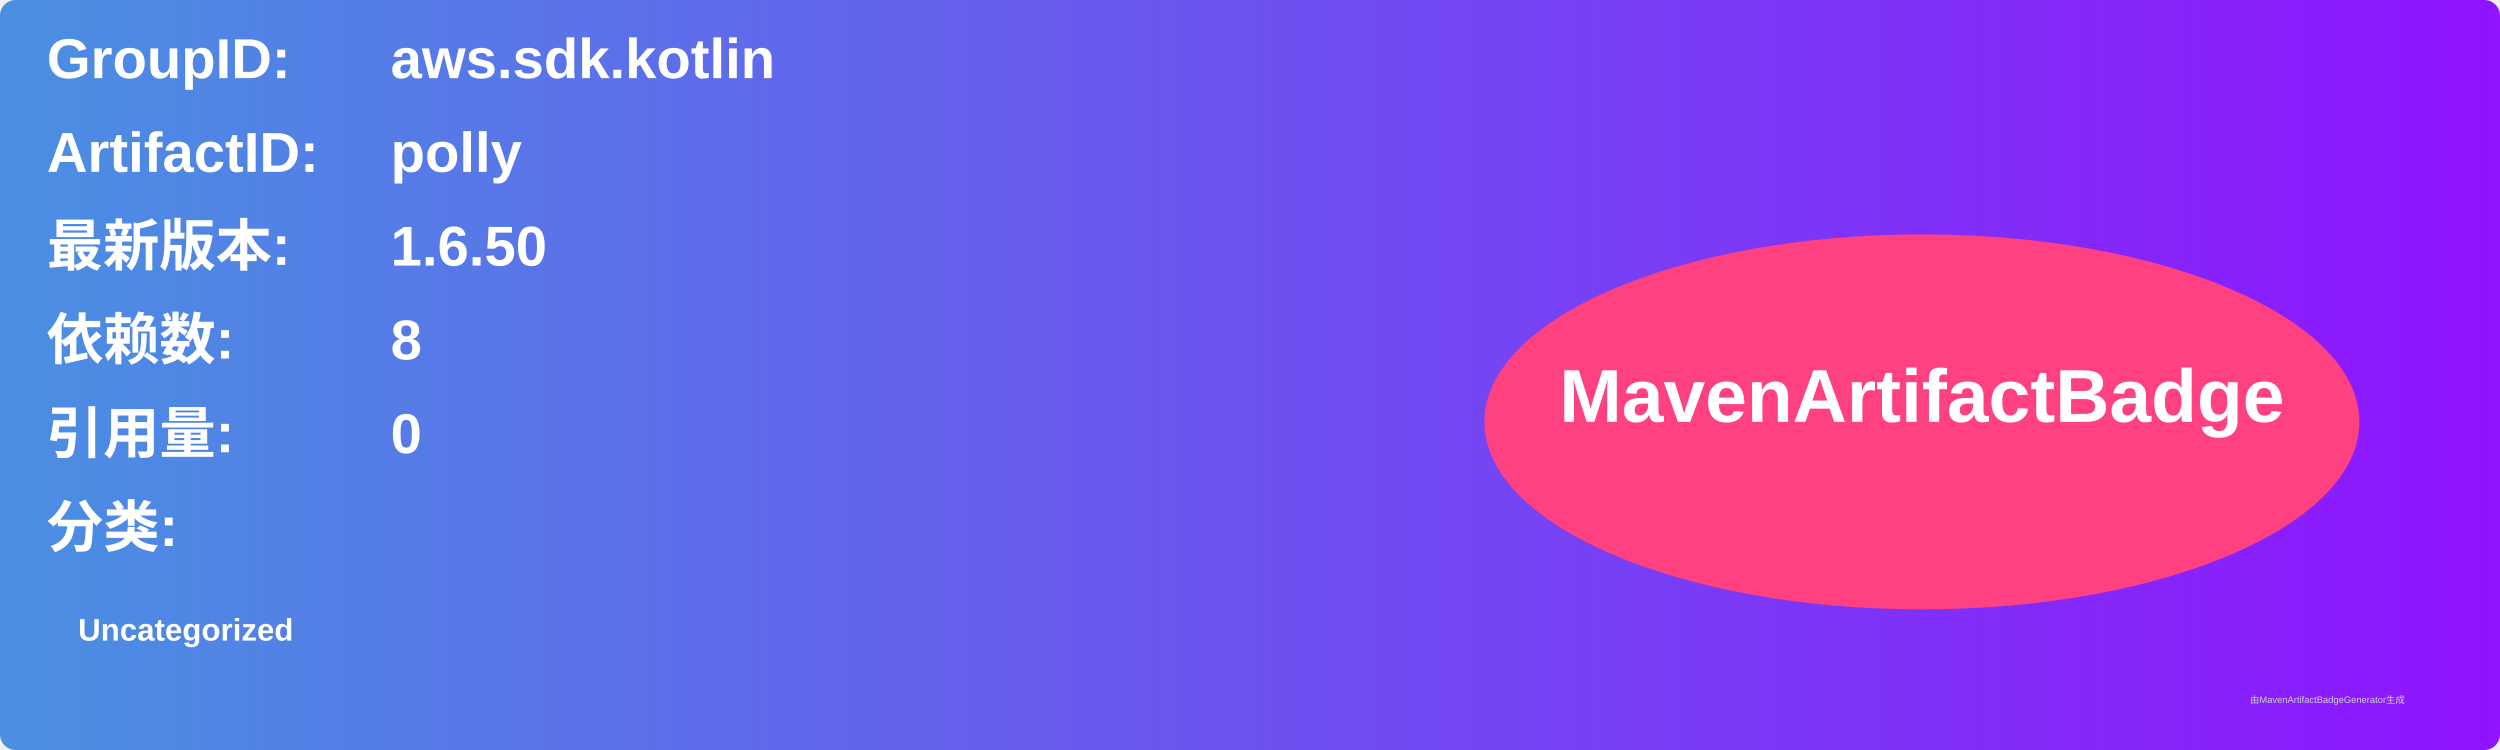
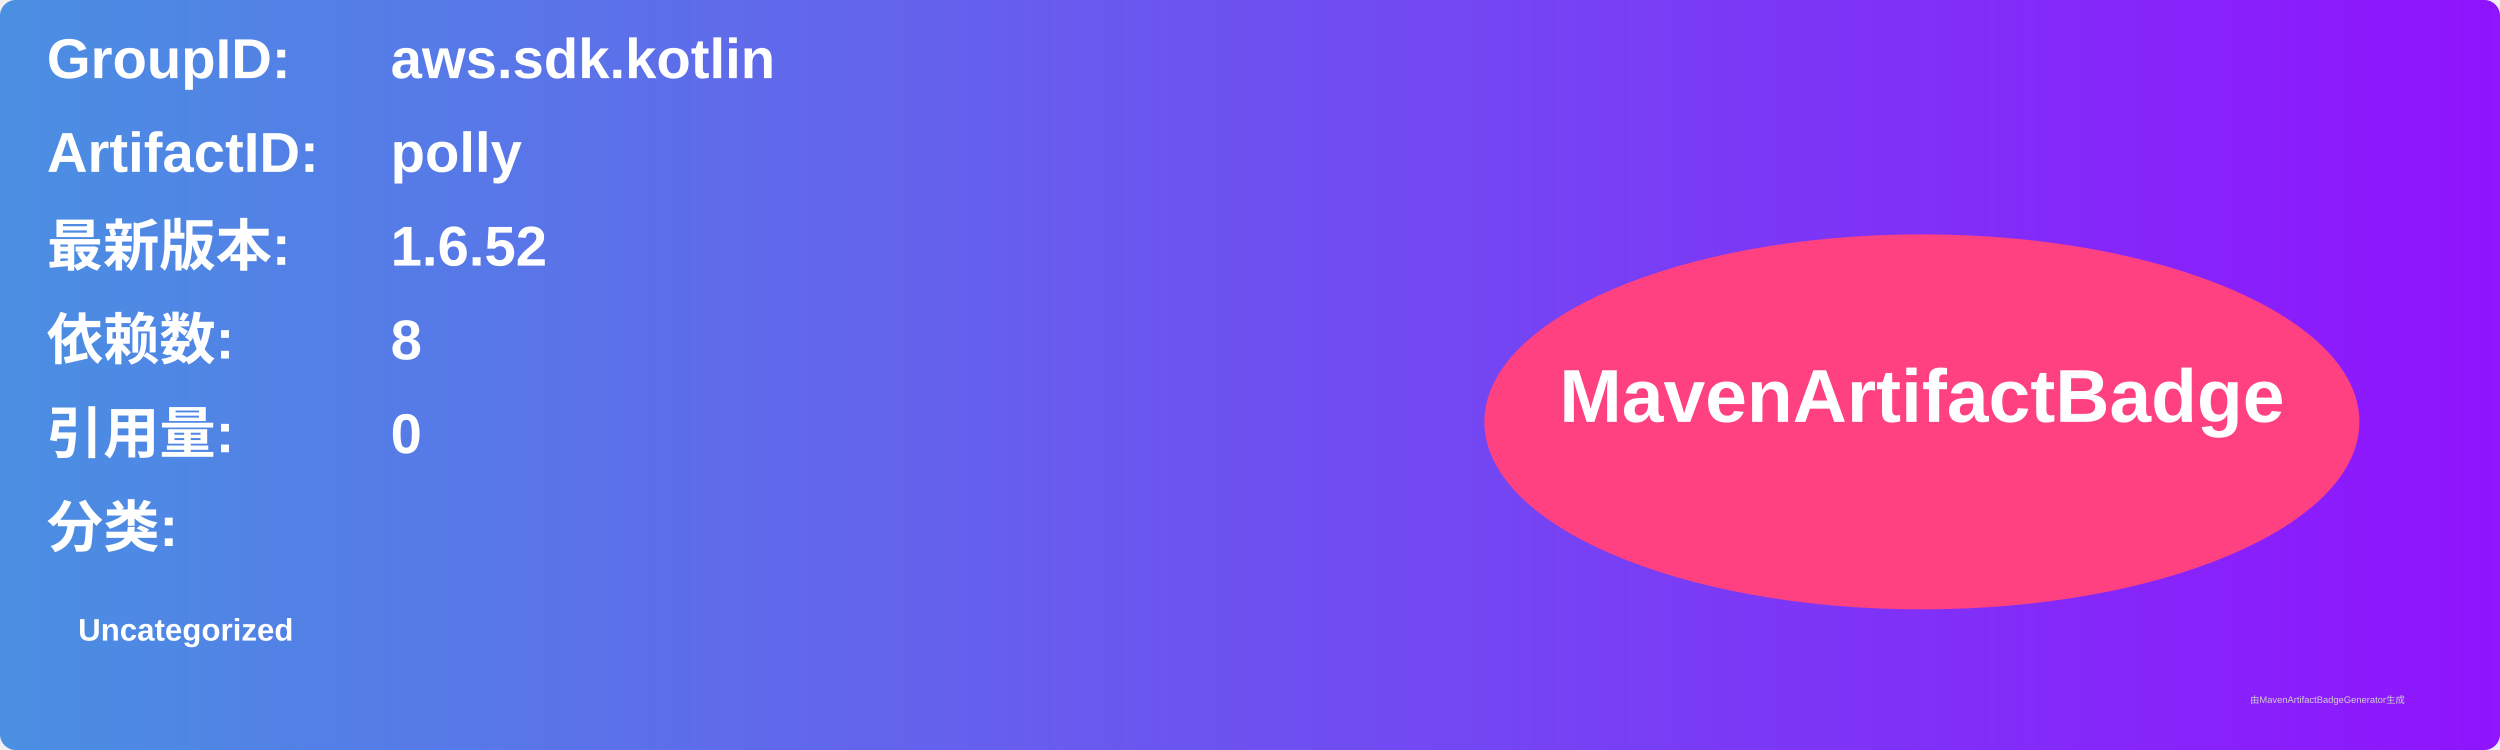
<svg xmlns="http://www.w3.org/2000/svg" width="800" height="240" viewBox="0 0 800 240">
  <linearGradient id="grad" x1="0%" y1="0%" x2="100%" y2="0%">
    <stop offset="0%" stop-color="#4a90e2" />
    <stop offset="100%" stop-color="#9013fe" />
  </linearGradient>
  <rect width="100%" height="100%" rx="5" ry="5" fill="url(#grad)" />
  <g transform="translate(15, 15)">
    <text x="0" y="10" font-family="Arial" font-size="18" fill="white" font-weight="bold" width="260">GroupID:</text>
    <text x="110" y="10" font-family="Arial" font-size="18" fill="white" font-weight="bold" width="460">aws.sdk.kotlin</text>
    <text x="0" y="40" font-family="Arial" font-size="18" fill="white" font-weight="bold" width="260">ArtifactID:</text>
    <text x="110" y="40" font-family="Arial" font-size="18" fill="white" font-weight="bold" width="460">polly</text>
    <text x="0" y="70" font-family="Arial" font-size="18" fill="white" font-weight="bold">最新版本:</text>
    <text x="110" y="70" font-family="Arial" font-size="18" fill="white" font-weight="bold">
-       <tspan font-weight="bold">1.6.50</tspan>
+       <tspan font-weight="bold">1.6.52</tspan>
    </text>
    <text x="0" y="100" font-family="Arial" font-size="18" fill="white" font-weight="bold">依赖数: </text>
    <text x="110" y="100" font-family="Arial" font-size="18" fill="white">
      <tspan font-weight="bold">8</tspan>
    </text>
    <text x="0" y="130" font-family="Arial" font-size="18" fill="white" font-weight="bold">引用量: </text>
    <text x="110" y="130" font-family="Arial" font-size="18" fill="white">
      <tspan font-weight="bold">0</tspan>
    </text>
    <text x="0" y="160" font-family="Arial" font-size="18" fill="white" font-weight="bold">分类:</text>
    <text x="10" y="190" font-family="Arial" font-size="10" fill="white">
      <tspan font-weight="bold">Uncategorized</tspan>
    </text>
    <ellipse cx="600" cy="120" rx="140" ry="60" fill="#ff4081" />
    <text x="600" y="120" text-anchor="middle" font-family="Arial" font-size="24" fill="white" font-weight="bold">MavenArtifactBadge</text>
  </g>
  <text x="720" y="225" font-family="Arial" font-size="3" fill="#d0d0d0">由MavenArtifactBadgeGenerator生成</text>
</svg>
